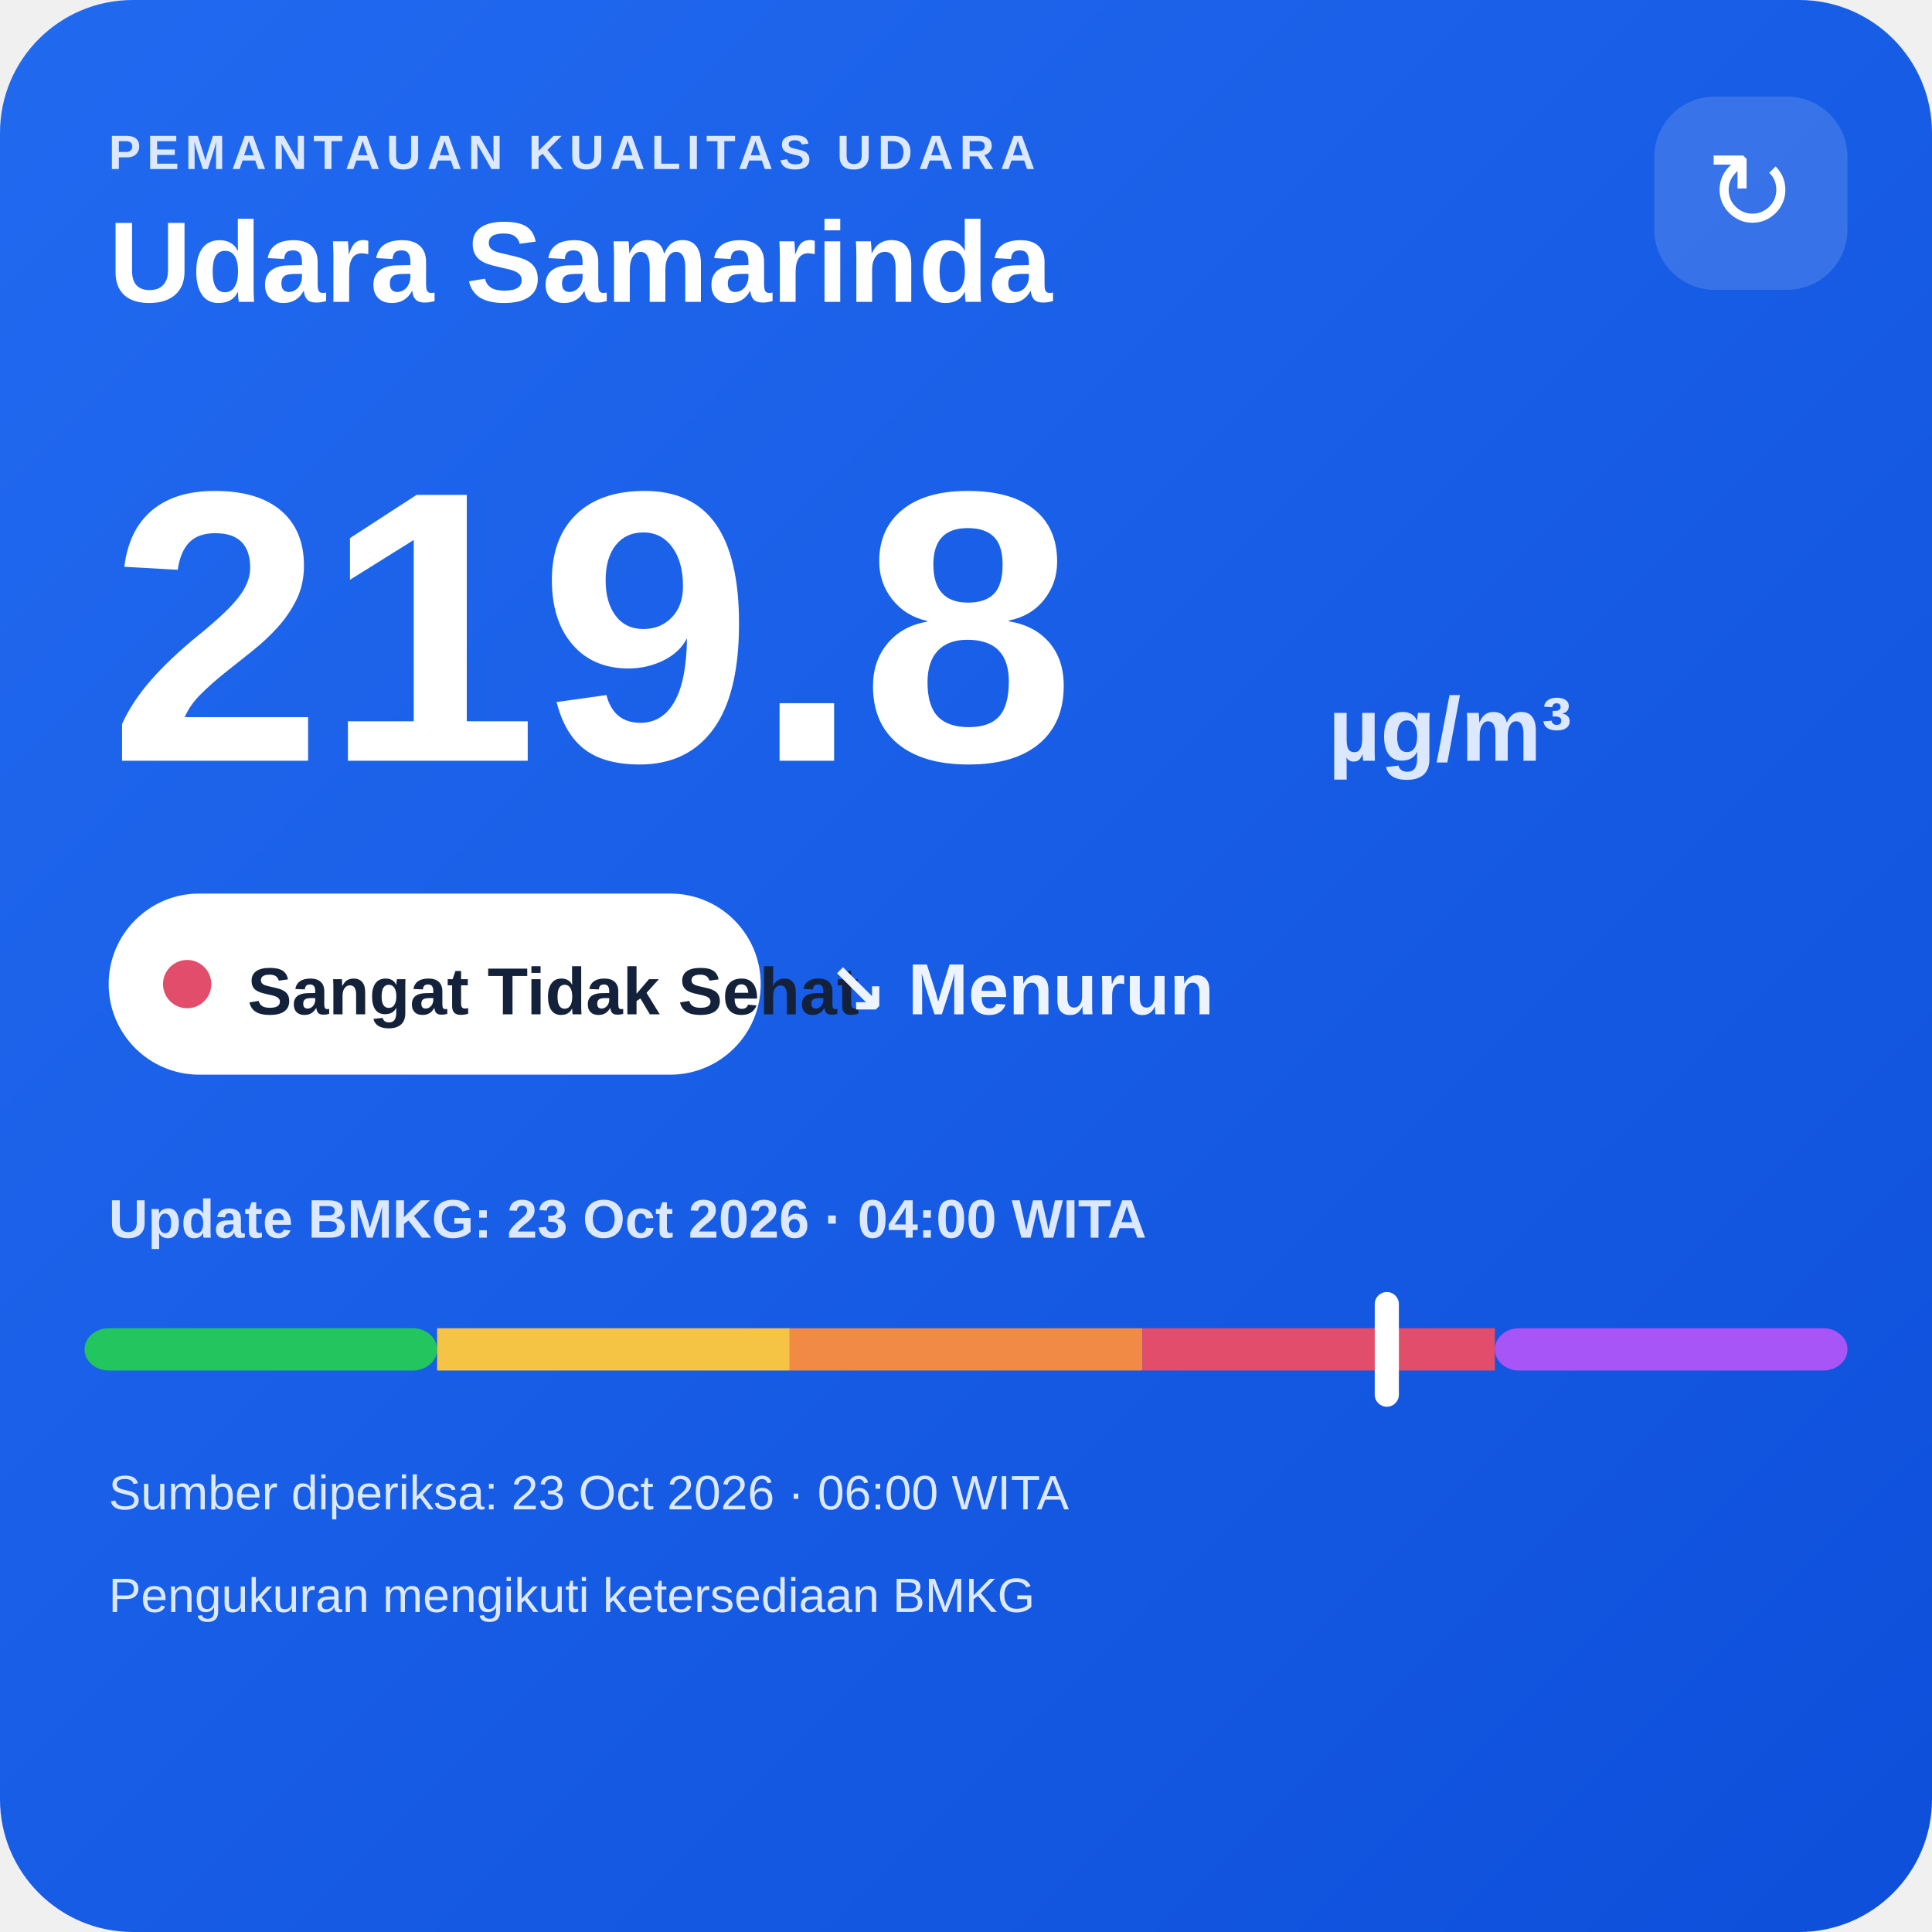
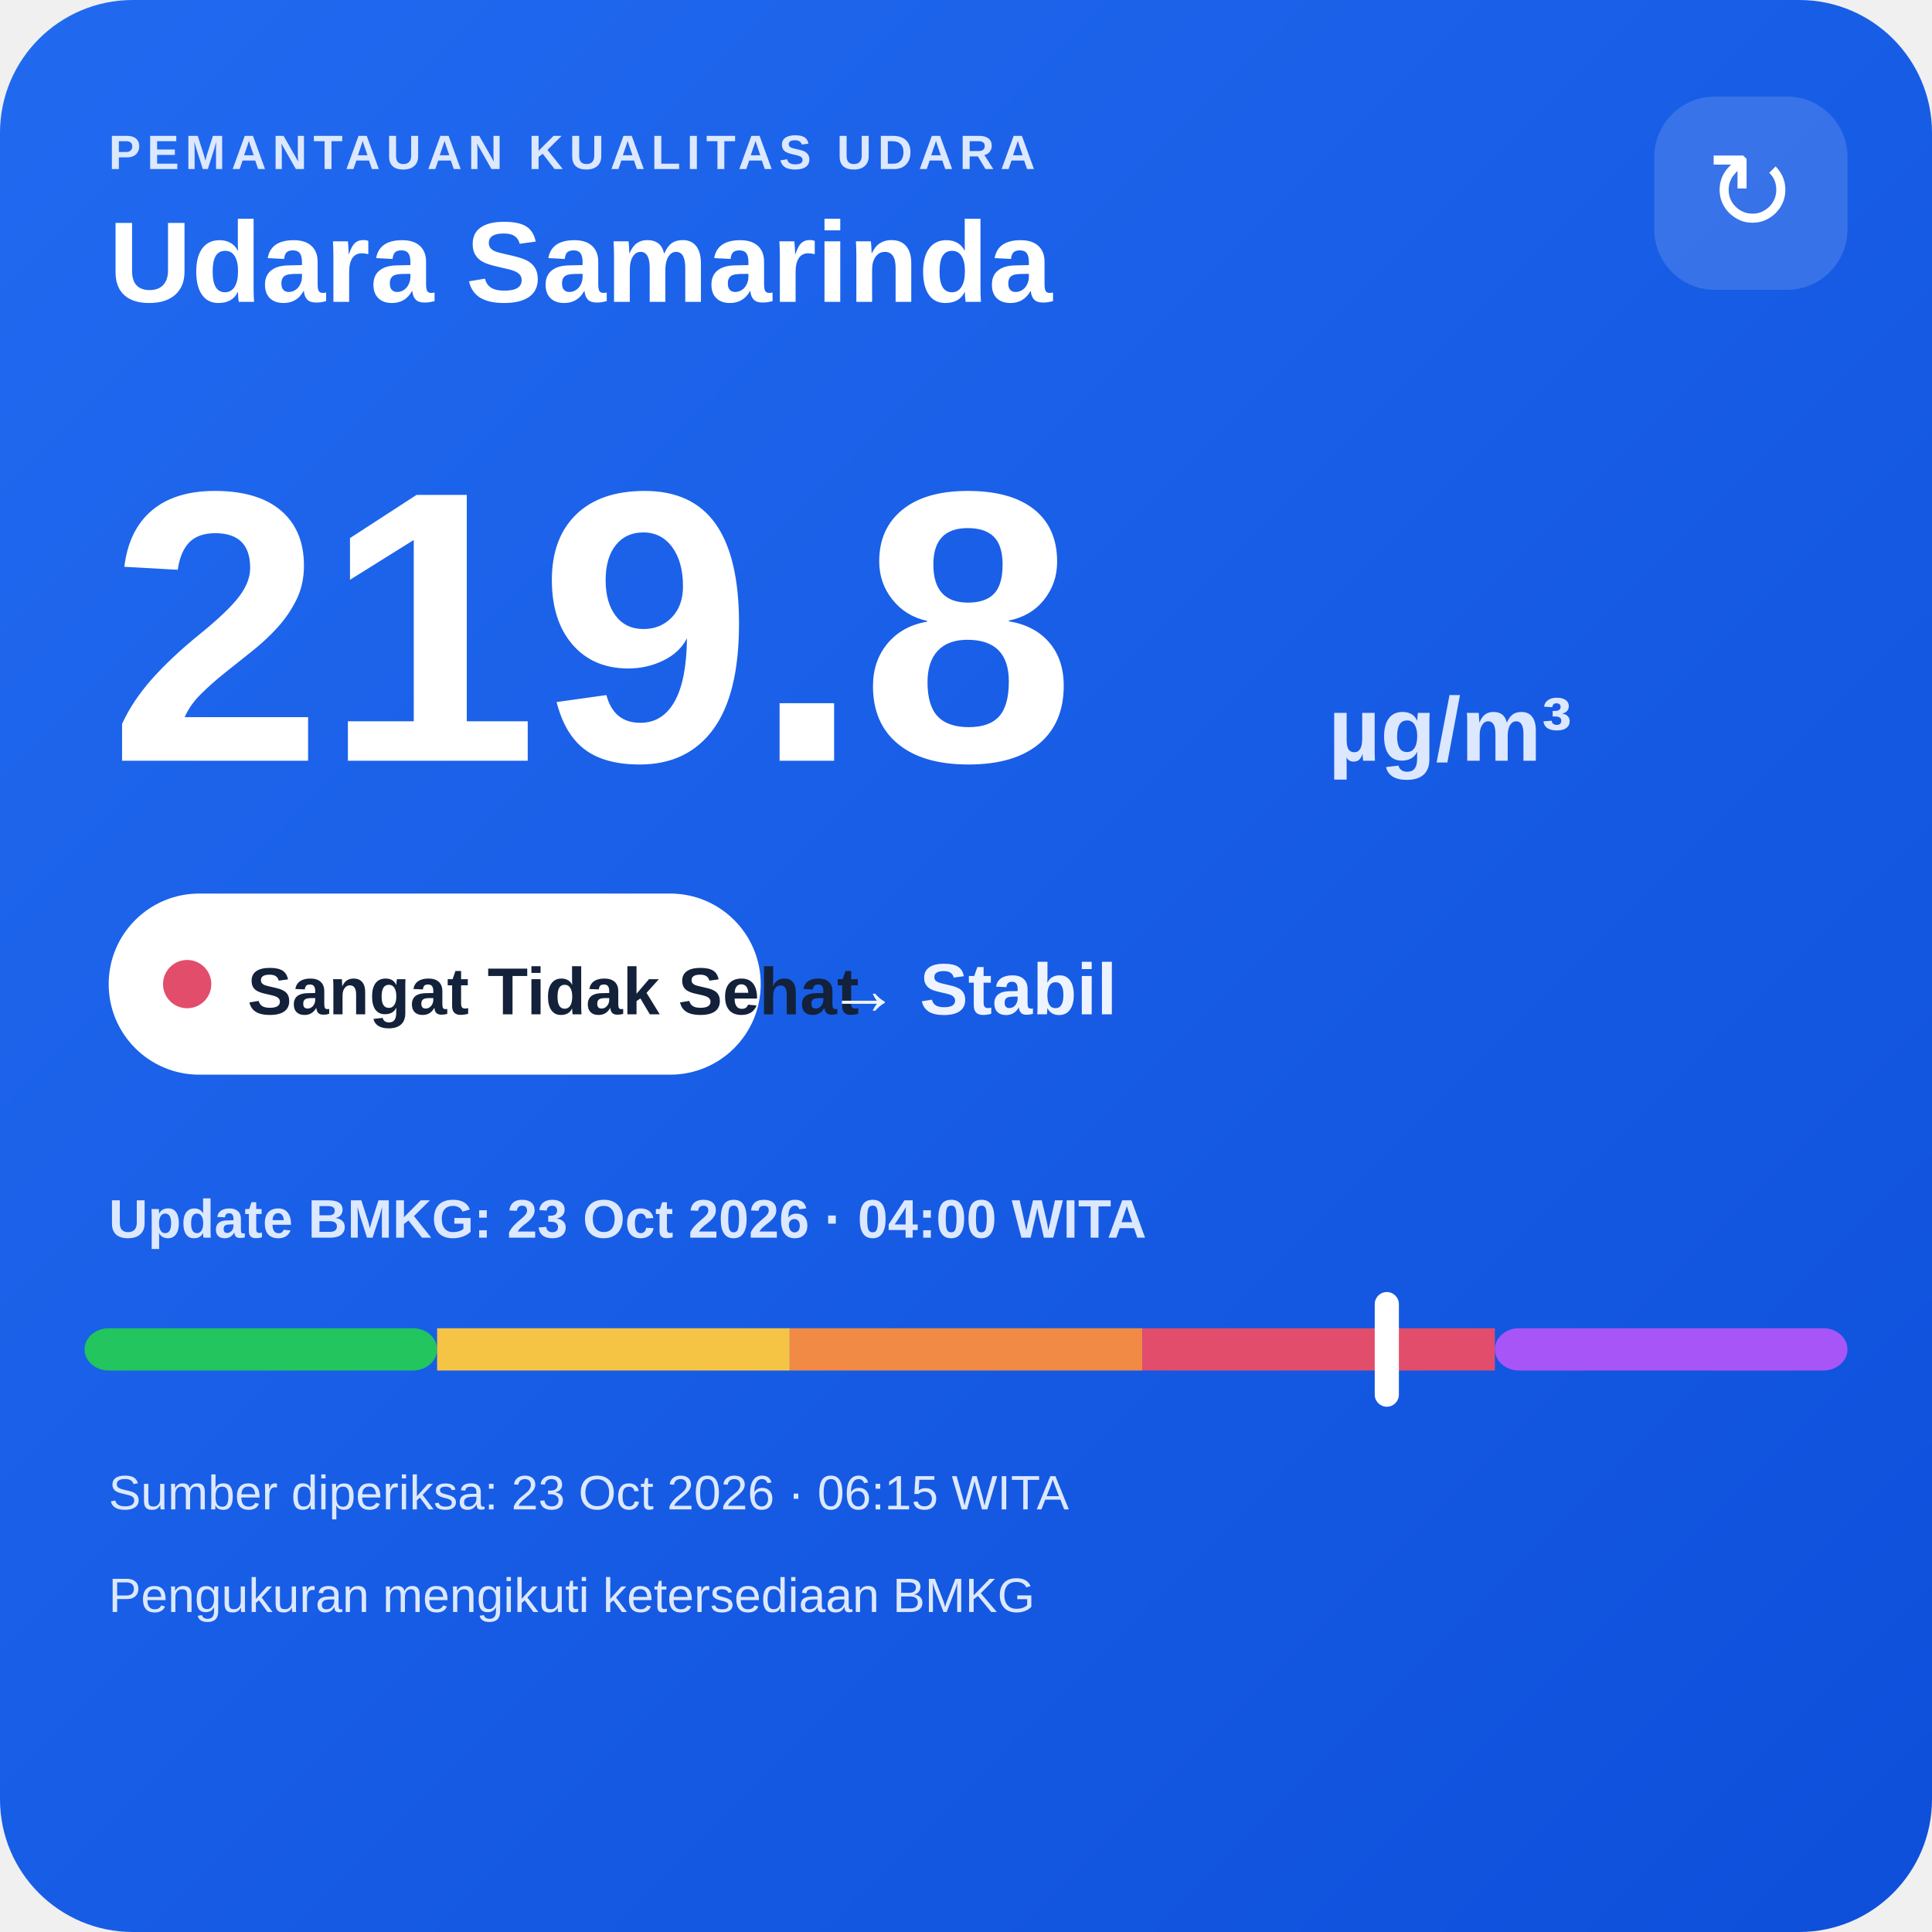
<svg xmlns="http://www.w3.org/2000/svg" width="320" height="320" viewBox="0 0 320 320">
  <defs>
    <linearGradient id="bg" x1="0" y1="0" x2="1" y2="1">
      <stop offset="0" stop-color="#216af0" />
      <stop offset="1" stop-color="#0e4fda" />
    </linearGradient>
  </defs>
  <rect width="320" height="320" rx="22" fill="url(#bg)" />
  <text x="18" y="28" fill="#dce8ff" font-family="Arial,sans-serif" font-size="8" font-weight="700" letter-spacing="1">PEMANTAUAN KUALITAS UDARA</text>
  <text x="18" y="50" fill="#ffffff" font-family="Arial,sans-serif" font-size="19" font-weight="700">Udara Samarinda</text>
  <rect x="274" y="16" width="32" height="32" rx="10" fill="#ffffff" fill-opacity=".14" />
  <text x="290" y="38" text-anchor="middle" fill="#ffffff" font-family="Arial,sans-serif" font-size="18">↻</text>
  <text x="18" y="126" fill="#ffffff" font-family="Arial,sans-serif" font-size="64" font-weight="800">219.8</text>
  <text x="220" y="126" fill="#dce8ff" font-family="Arial,sans-serif" font-size="15" font-weight="700">µg/m³</text>
  <rect x="18" y="148" width="108" height="30" rx="15" fill="#ffffff" />
  <circle cx="31" cy="163" r="4" fill="#e24d6b" />
  <text x="41" y="168" fill="#13213a" font-family="Arial,sans-serif" font-size="11" font-weight="700">Sangat Tidak Sehat</text>
-   <text x="137" y="168" fill="#eef4ff" font-family="Arial,sans-serif" font-size="12" font-weight="700">↘ Menurun</text>
+   <text x="137" y="168" fill="#eef4ff" font-family="Arial,sans-serif" font-size="12" font-weight="700">→ Stabil</text>
  <text x="18" y="205" fill="#dce8ff" font-family="Arial,sans-serif" font-size="9" font-weight="700">Update BMKG: 23 Oct 2026 · 04:00 WITA</text>
  <rect x="14" y="220" width="58.4" height="7" rx="4" fill="#22c55e" />
  <rect x="72.4" y="220" width="58.4" height="7" fill="#f6c445" />
  <rect x="130.8" y="220" width="58.4" height="7" fill="#f08a45" />
  <rect x="189.2" y="220" width="58.4" height="7" fill="#e24d6b" />
  <rect x="247.6" y="220" width="58.4" height="7" rx="4" fill="#a855f7" />
  <rect x="227.7" y="214" width="4" height="19" rx="2" fill="#ffffff" />
-   <text x="18" y="250" fill="#dce8ff" font-family="Arial,sans-serif" font-size="8">Sumber diperiksa: 23 Oct 2026 · 06:00 WITA</text>
+   <text x="18" y="250" fill="#dce8ff" font-family="Arial,sans-serif" font-size="8">Sumber diperiksa: 23 Oct 2026 · 06:15 WITA</text>
  <text x="18" y="267" fill="#dce8ff" font-family="Arial,sans-serif" font-size="8">Pengukuran mengikuti ketersediaan BMKG</text>
</svg>
